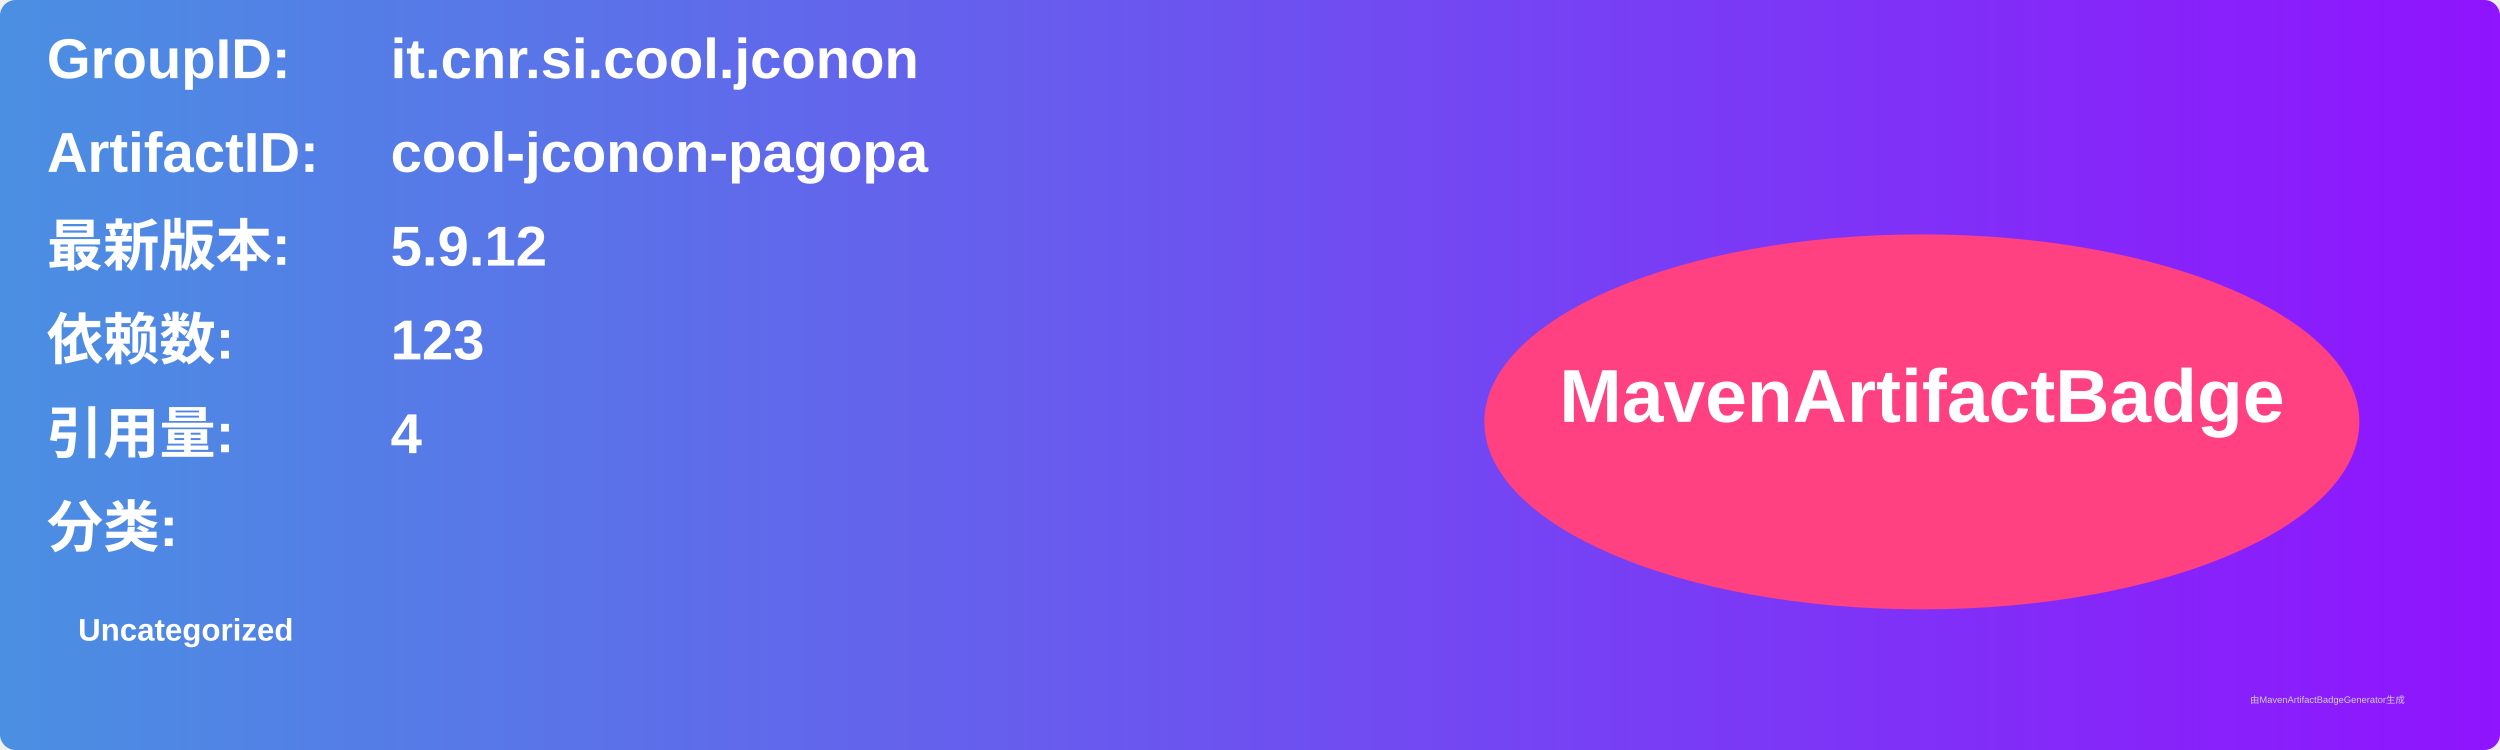
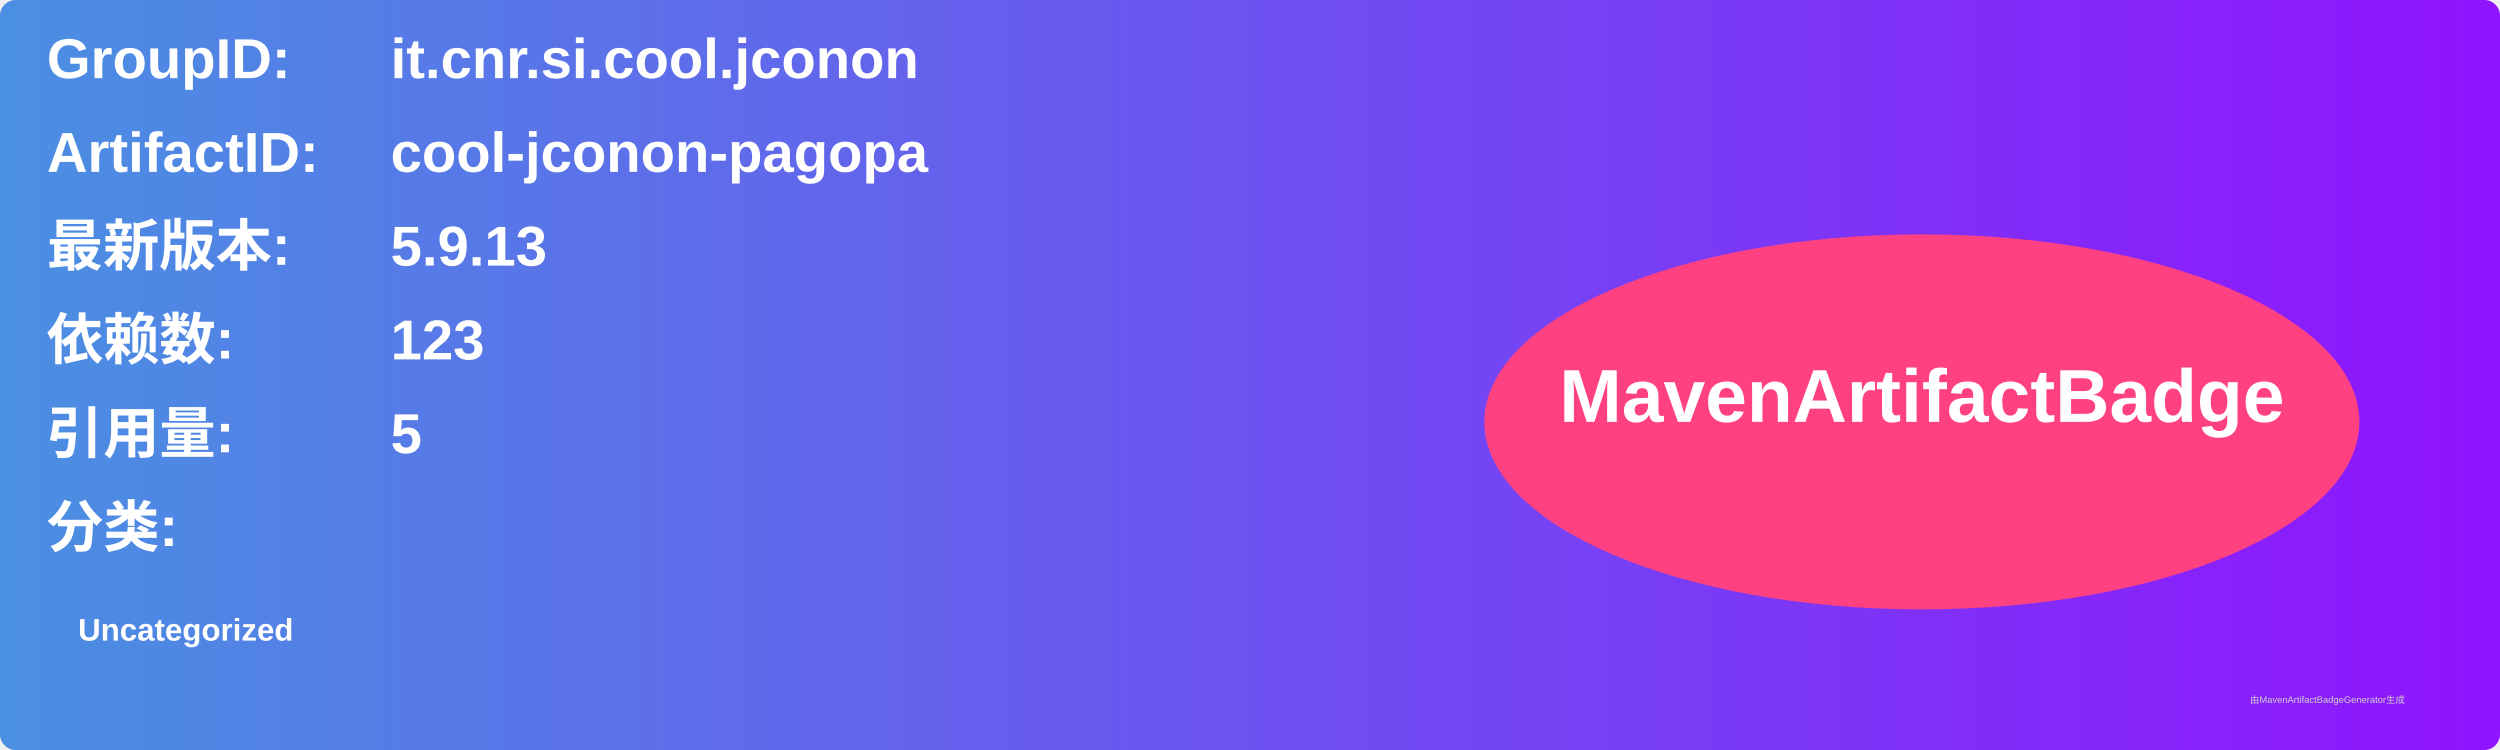
<svg xmlns="http://www.w3.org/2000/svg" width="800" height="240" viewBox="0 0 800 240">
  <linearGradient id="grad" x1="0%" y1="0%" x2="100%" y2="0%">
    <stop offset="0%" stop-color="#4a90e2" />
    <stop offset="100%" stop-color="#9013fe" />
  </linearGradient>
  <rect width="100%" height="100%" rx="5" ry="5" fill="url(#grad)" />
  <g transform="translate(15, 15)">
    <text x="0" y="10" font-family="Arial" font-size="18" fill="white" font-weight="bold" width="260">GroupID:</text>
    <text x="110" y="10" font-family="Arial" font-size="18" fill="white" font-weight="bold" width="460">it.cnr.si.cool.jconon</text>
    <text x="0" y="40" font-family="Arial" font-size="18" fill="white" font-weight="bold" width="260">ArtifactID:</text>
    <text x="110" y="40" font-family="Arial" font-size="18" fill="white" font-weight="bold" width="460">cool-jconon-pagopa</text>
    <text x="0" y="70" font-family="Arial" font-size="18" fill="white" font-weight="bold">最新版本:</text>
    <text x="110" y="70" font-family="Arial" font-size="18" fill="white" font-weight="bold">
-       <tspan font-weight="bold">5.9.12</tspan>
+       <tspan font-weight="bold">5.9.13</tspan>
    </text>
    <text x="0" y="100" font-family="Arial" font-size="18" fill="white" font-weight="bold">依赖数: </text>
    <text x="110" y="100" font-family="Arial" font-size="18" fill="white">
      <tspan font-weight="bold">123</tspan>
    </text>
    <text x="0" y="130" font-family="Arial" font-size="18" fill="white" font-weight="bold">引用量: </text>
    <text x="110" y="130" font-family="Arial" font-size="18" fill="white">
-       <tspan font-weight="bold">4</tspan>
+       <tspan font-weight="bold">5</tspan>
    </text>
    <text x="0" y="160" font-family="Arial" font-size="18" fill="white" font-weight="bold">分类:</text>
    <text x="10" y="190" font-family="Arial" font-size="10" fill="white">
      <tspan font-weight="bold">Uncategorized</tspan>
    </text>
    <ellipse cx="600" cy="120" rx="140" ry="60" fill="#ff4081" />
    <text x="600" y="120" text-anchor="middle" font-family="Arial" font-size="24" fill="white" font-weight="bold">MavenArtifactBadge</text>
  </g>
  <text x="720" y="225" font-family="Arial" font-size="3" fill="#d0d0d0">由MavenArtifactBadgeGenerator生成</text>
</svg>
